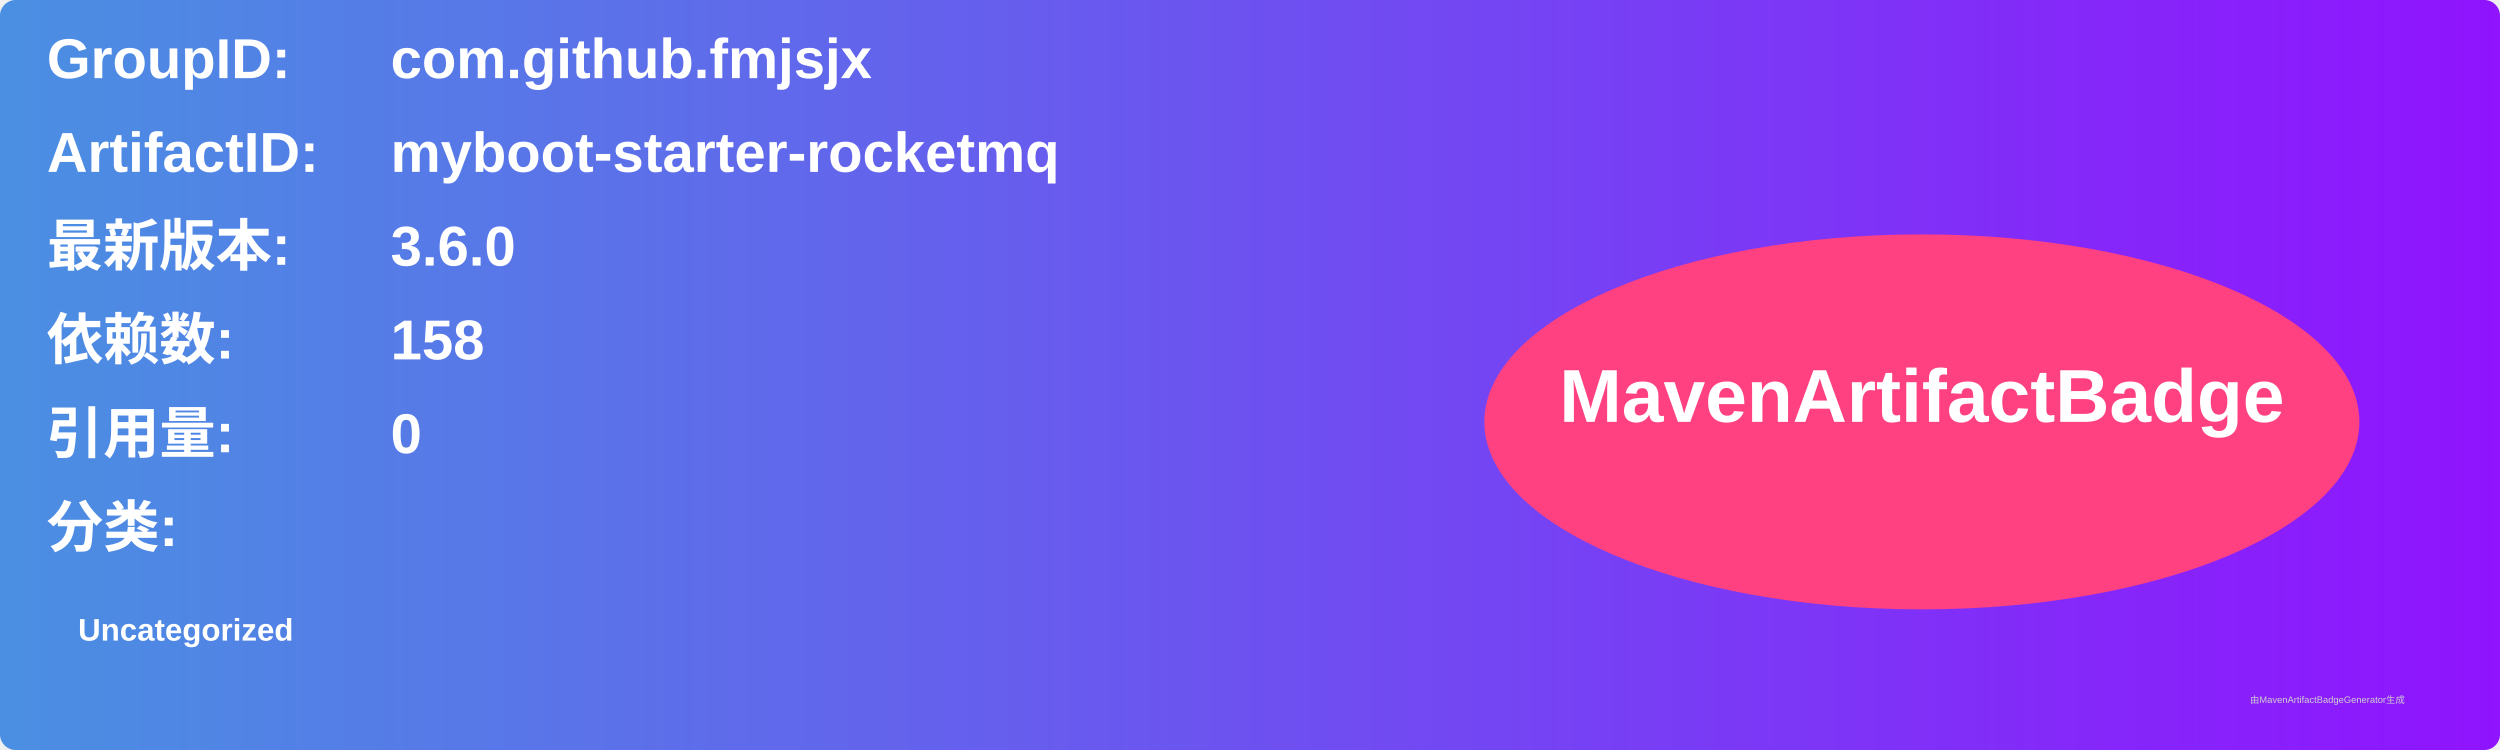
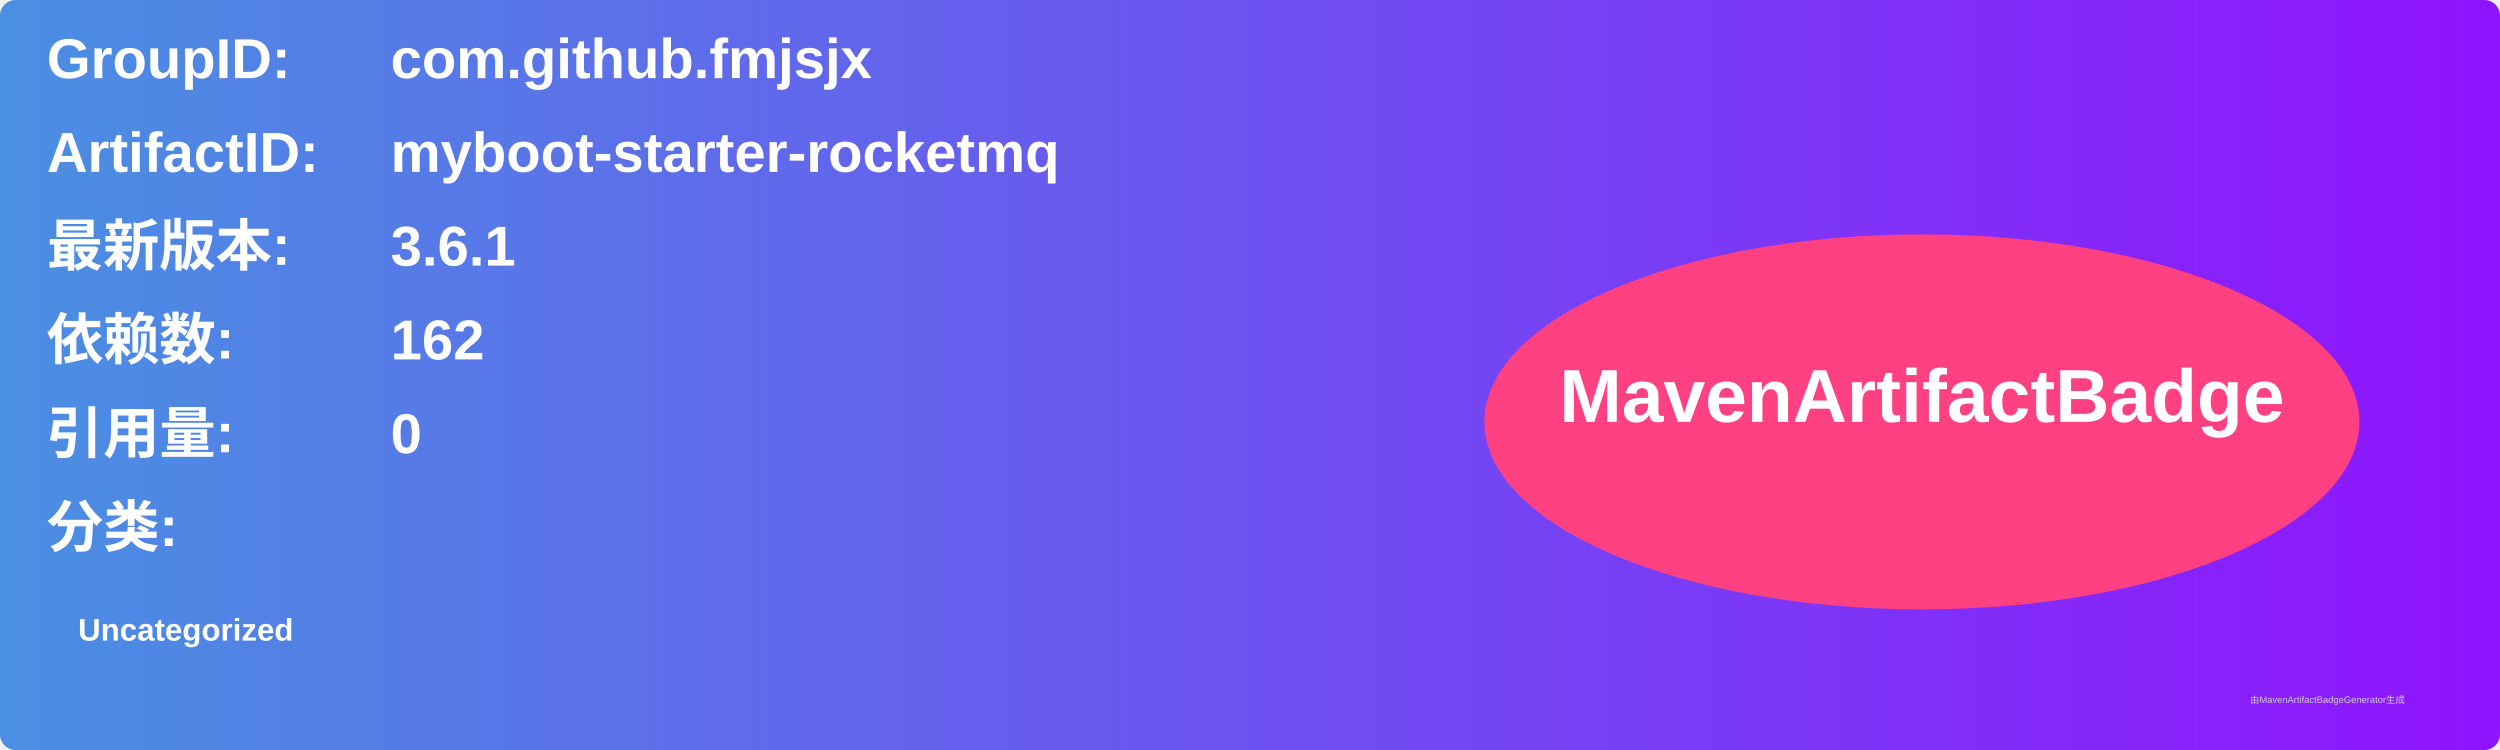
<svg xmlns="http://www.w3.org/2000/svg" width="800" height="240" viewBox="0 0 800 240">
  <linearGradient id="grad" x1="0%" y1="0%" x2="100%" y2="0%">
    <stop offset="0%" stop-color="#4a90e2" />
    <stop offset="100%" stop-color="#9013fe" />
  </linearGradient>
  <rect width="100%" height="100%" rx="5" ry="5" fill="url(#grad)" />
  <g transform="translate(15, 15)">
    <text x="0" y="10" font-family="Arial" font-size="18" fill="white" font-weight="bold" width="260">GroupID:</text>
    <text x="110" y="10" font-family="Arial" font-size="18" fill="white" font-weight="bold" width="460">com.github.fmjsjx</text>
    <text x="0" y="40" font-family="Arial" font-size="18" fill="white" font-weight="bold" width="260">ArtifactID:</text>
    <text x="110" y="40" font-family="Arial" font-size="18" fill="white" font-weight="bold" width="460">myboot-starter-rocketmq</text>
    <text x="0" y="70" font-family="Arial" font-size="18" fill="white" font-weight="bold">最新版本:</text>
    <text x="110" y="70" font-family="Arial" font-size="18" fill="white" font-weight="bold">
-       <tspan font-weight="bold">3.6.0</tspan>
+       <tspan font-weight="bold">3.6.1</tspan>
    </text>
    <text x="0" y="100" font-family="Arial" font-size="18" fill="white" font-weight="bold">依赖数: </text>
    <text x="110" y="100" font-family="Arial" font-size="18" fill="white">
-       <tspan font-weight="bold">158</tspan>
+       <tspan font-weight="bold">162</tspan>
    </text>
    <text x="0" y="130" font-family="Arial" font-size="18" fill="white" font-weight="bold">引用量: </text>
    <text x="110" y="130" font-family="Arial" font-size="18" fill="white">
      <tspan font-weight="bold">0</tspan>
    </text>
    <text x="0" y="160" font-family="Arial" font-size="18" fill="white" font-weight="bold">分类:</text>
    <text x="10" y="190" font-family="Arial" font-size="10" fill="white">
      <tspan font-weight="bold">Uncategorized</tspan>
    </text>
    <ellipse cx="600" cy="120" rx="140" ry="60" fill="#ff4081" />
    <text x="600" y="120" text-anchor="middle" font-family="Arial" font-size="24" fill="white" font-weight="bold">MavenArtifactBadge</text>
  </g>
  <text x="720" y="225" font-family="Arial" font-size="3" fill="#d0d0d0">由MavenArtifactBadgeGenerator生成</text>
</svg>
